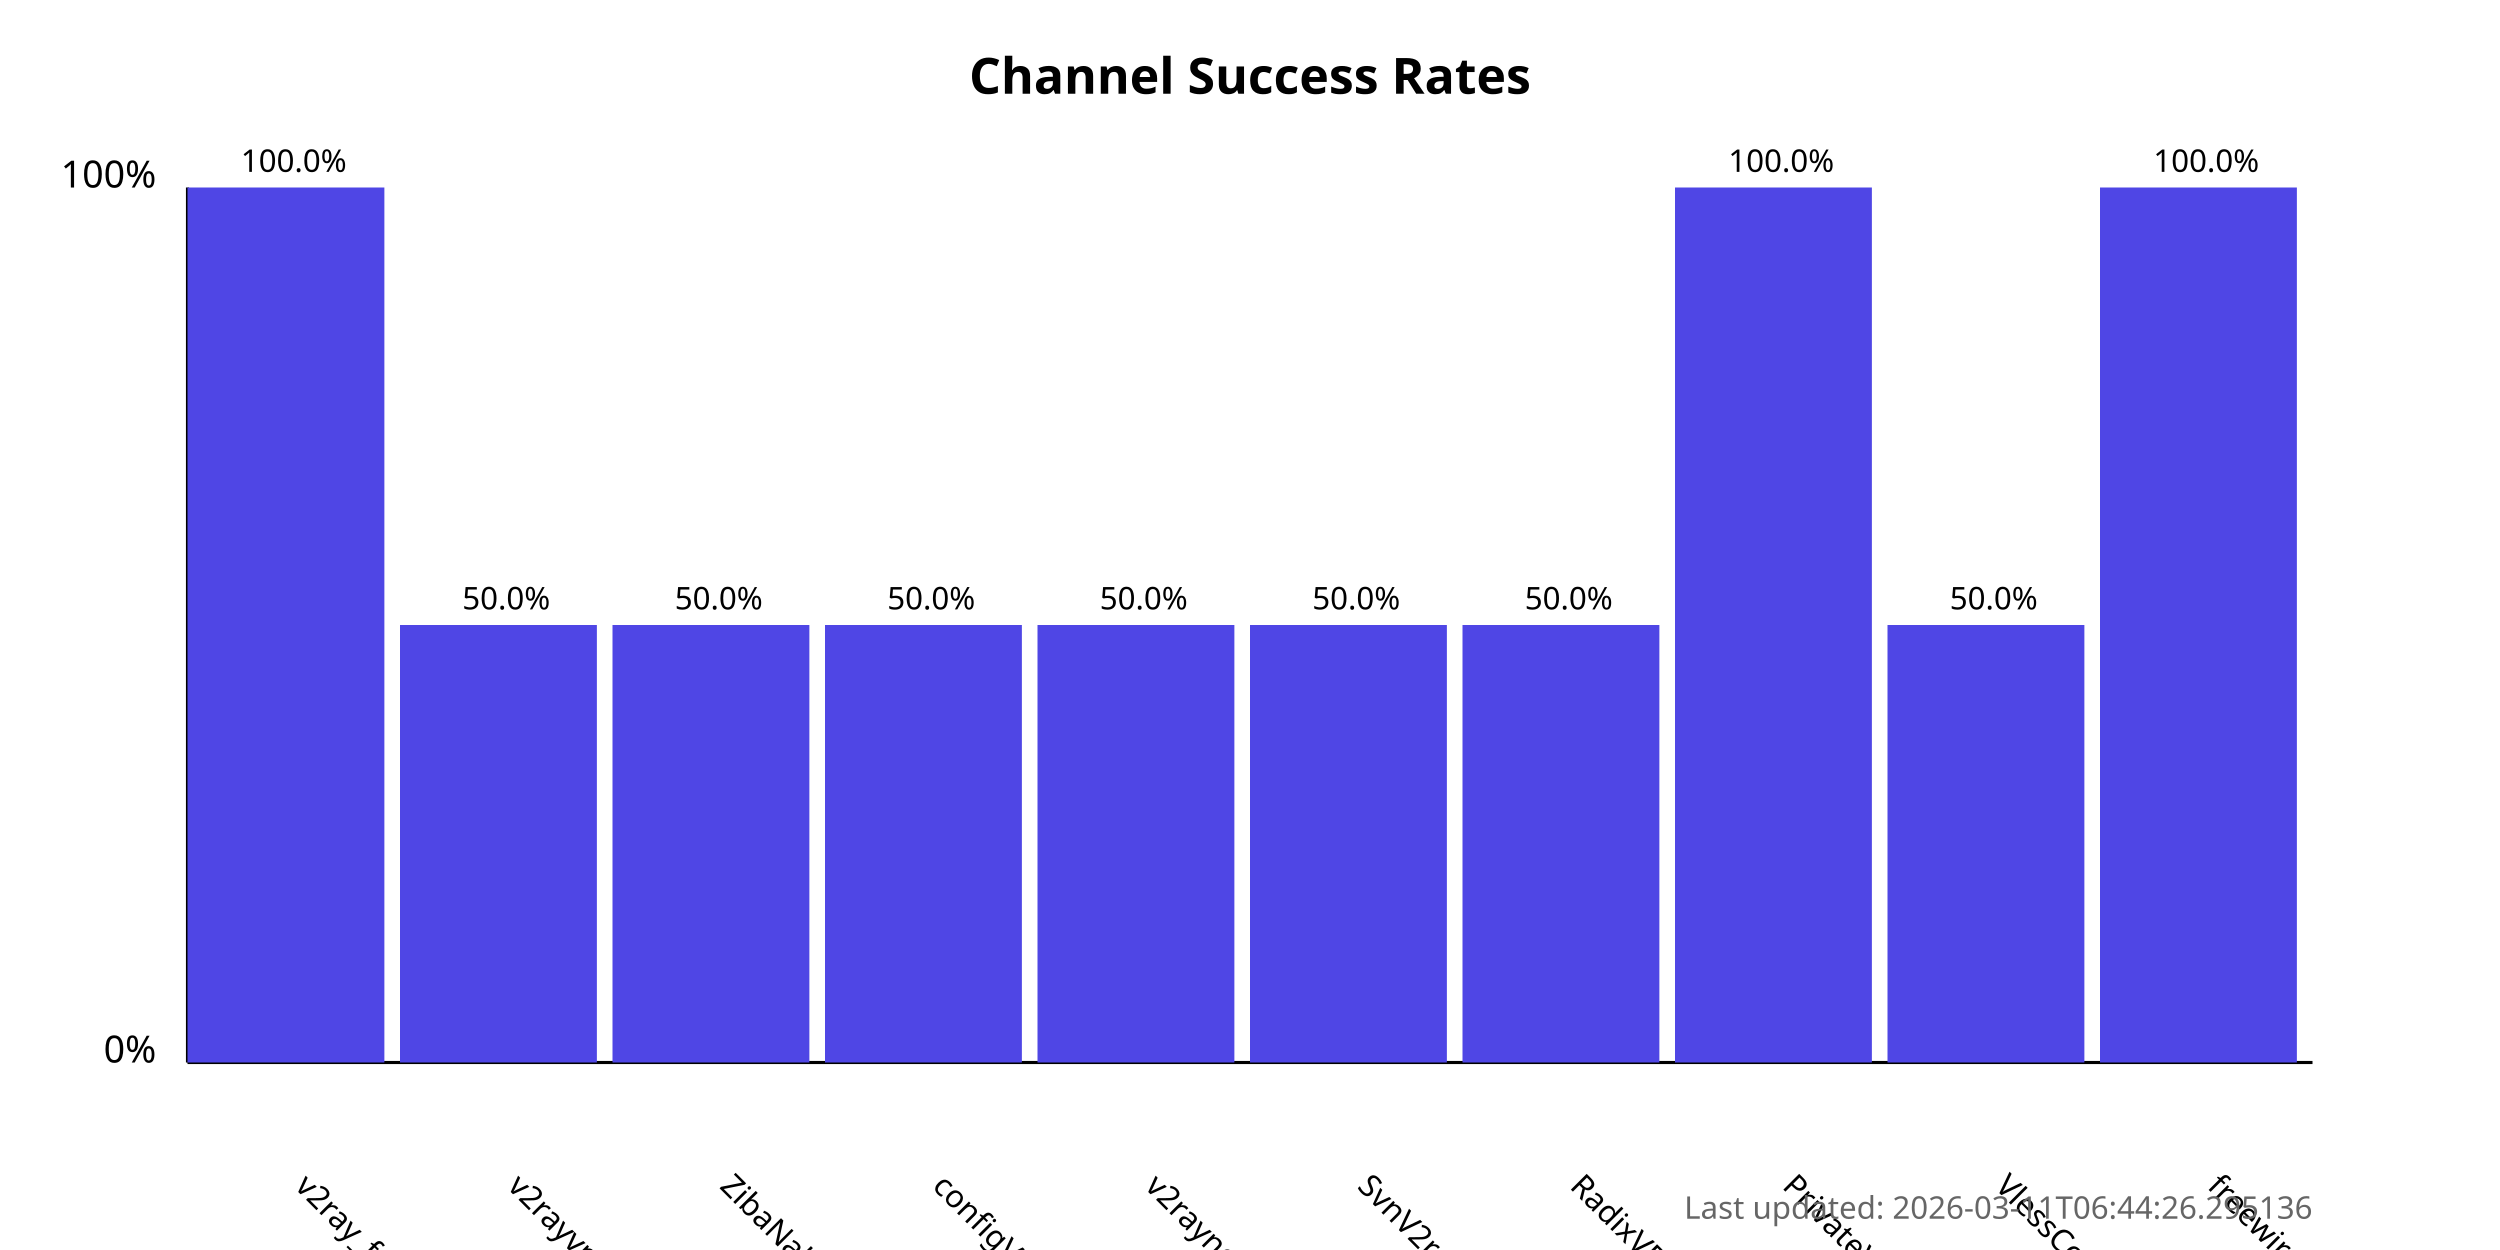
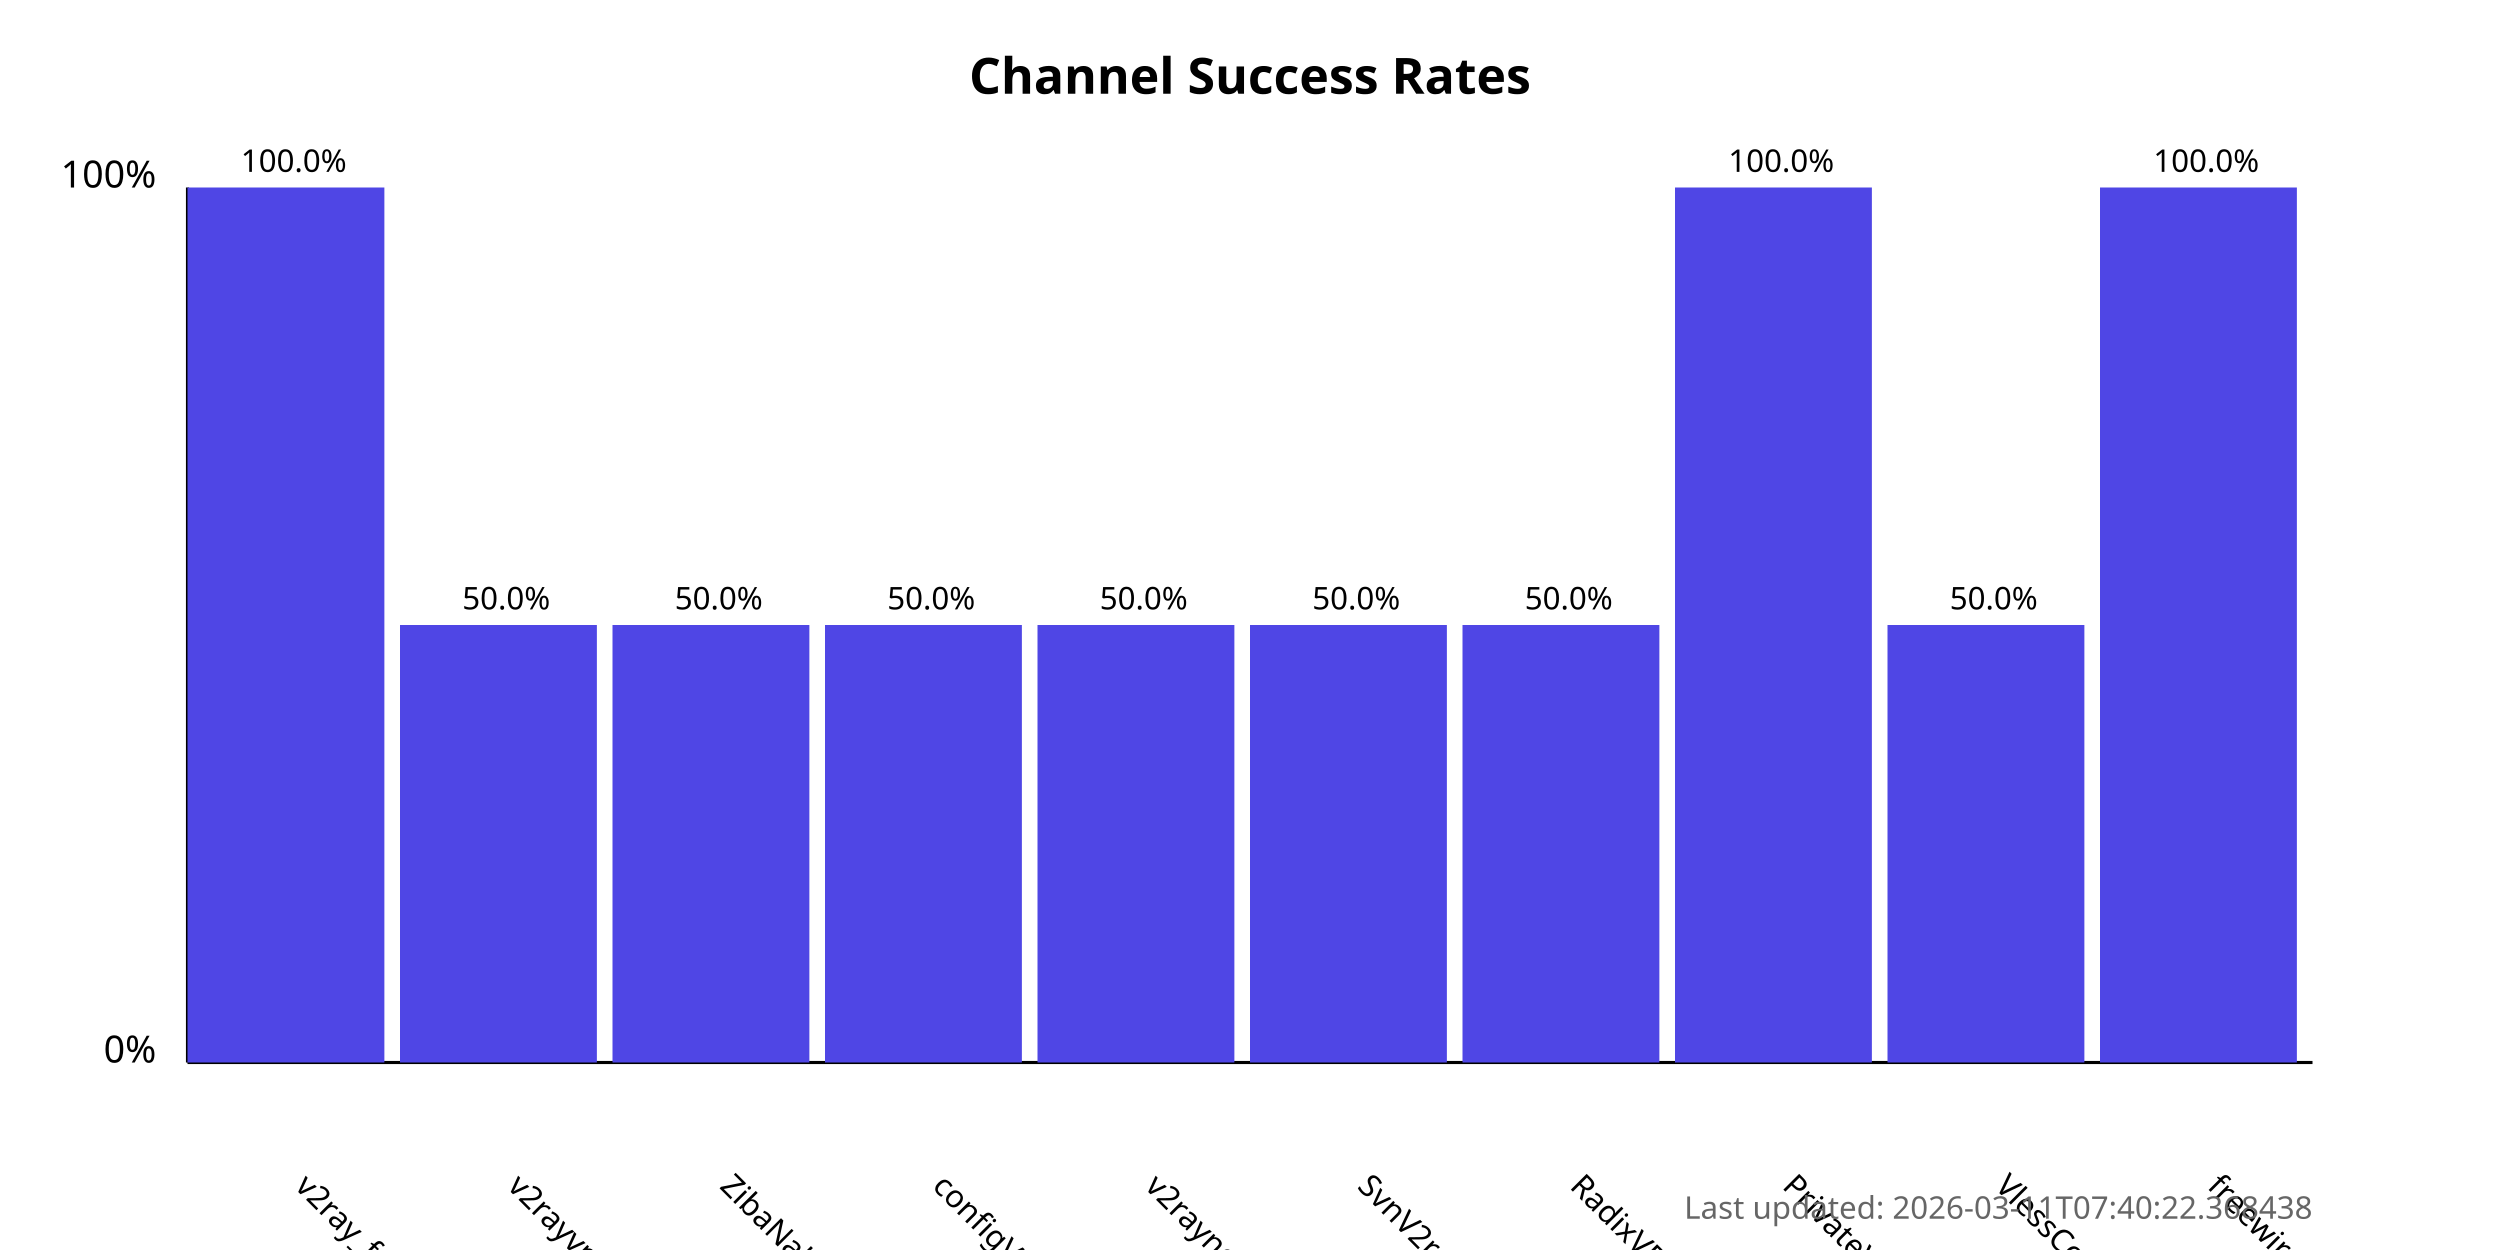
<svg xmlns="http://www.w3.org/2000/svg" width="800" height="400">
  <style>
            .chart-title { font: bold 16px sans-serif; }
            .axis-label { font: 12px sans-serif; }
            .tick-label { font: 10px sans-serif; }
            .bar { fill: #4f46e5; }
            .bar:hover { fill: #6366f1; }
            .timestamp { font: 10px sans-serif; fill: #666; }
        </style>
  <text x="400.0" y="30" text-anchor="middle" class="chart-title">
            Channel Success Rates
        </text>
  <line x1="60" y1="340" x2="60" y2="60" stroke="black" stroke-width="1" />
  <line x1="60" y1="340" x2="740" y2="340" stroke="black" stroke-width="1" />
  <text x="50" y="340" text-anchor="end" class="axis-label">0%</text>
  <text x="50" y="60" text-anchor="end" class="axis-label">100%</text>
  <g>
    <rect x="60" y="60.0" width="63.0" height="280.0" class="bar" />
    <text x="94.0" y="380" transform="rotate(45, 94.0, 380)" text-anchor="start" class="tick-label">
                v2ray_free_conf
            </text>
    <text x="94.0" y="55.0" text-anchor="middle" class="tick-label">
                100.0%
            </text>
  </g>
  <g>
    <rect x="128.0" y="200.0" width="63.0" height="140.0" class="bar" />
    <text x="162.0" y="380" transform="rotate(45, 162.0, 380)" text-anchor="start" class="tick-label">
                v2rayvpno
            </text>
    <text x="162.0" y="195.0" text-anchor="middle" class="tick-label">
                50.0%
            </text>
  </g>
  <g>
    <rect x="196.0" y="200.0" width="63.0" height="140.0" class="bar" />
    <text x="230.0" y="380" transform="rotate(45, 230.0, 380)" text-anchor="start" class="tick-label">
                ZibaNabz
            </text>
    <text x="230.0" y="195.0" text-anchor="middle" class="tick-label">
                50.0%
            </text>
  </g>
  <g>
    <rect x="264.0" y="200.0" width="63.0" height="140.0" class="bar" />
    <text x="298.0" y="380" transform="rotate(45, 298.0, 380)" text-anchor="start" class="tick-label">
                configV2rayForFree
            </text>
    <text x="298.0" y="195.0" text-anchor="middle" class="tick-label">
                50.0%
            </text>
  </g>
  <g>
    <rect x="332.0" y="200.0" width="63.0" height="140.0" class="bar" />
    <text x="366.0" y="380" transform="rotate(45, 366.0, 380)" text-anchor="start" class="tick-label">
                v2rayngvpn
            </text>
    <text x="366.0" y="195.0" text-anchor="middle" class="tick-label">
                50.0%
            </text>
  </g>
  <g>
    <rect x="400.0" y="200.0" width="63.0" height="140.0" class="bar" />
    <text x="434.0" y="380" transform="rotate(45, 434.0, 380)" text-anchor="start" class="tick-label">
                SvnV2ray
            </text>
    <text x="434.0" y="195.0" text-anchor="middle" class="tick-label">
                50.0%
            </text>
  </g>
  <g>
    <rect x="468.0" y="200.0" width="63.0" height="140.0" class="bar" />
    <text x="502.0" y="380" transform="rotate(45, 502.0, 380)" text-anchor="start" class="tick-label">
                RadixVPN
            </text>
    <text x="502.0" y="195.0" text-anchor="middle" class="tick-label">
                50.0%
            </text>
  </g>
  <g>
    <rect x="536.0" y="60.0" width="63.0" height="280.0" class="bar" />
    <text x="570.0" y="380" transform="rotate(45, 570.0, 380)" text-anchor="start" class="tick-label">
                PrivateVPNs
            </text>
    <text x="570.0" y="55.0" text-anchor="middle" class="tick-label">
                100.0%
            </text>
  </g>
  <g>
    <rect x="604.0" y="200.0" width="63.0" height="140.0" class="bar" />
    <text x="638.0" y="380" transform="rotate(45, 638.0, 380)" text-anchor="start" class="tick-label">
                VlessConfig
            </text>
    <text x="638.0" y="195.0" text-anchor="middle" class="tick-label">
                50.0%
            </text>
  </g>
  <g>
    <rect x="672.0" y="60.0" width="63.0" height="280.0" class="bar" />
    <text x="706.0" y="380" transform="rotate(45, 706.0, 380)" text-anchor="start" class="tick-label">
                freewireguard
            </text>
    <text x="706.0" y="55.0" text-anchor="middle" class="tick-label">
                100.0%
            </text>
  </g>
  <text x="740" y="390" text-anchor="end" class="timestamp">
-             Last updated: 2026-03-11T06:44:26.295136
+             Last updated: 2026-03-11T07:40:22.368438
        </text>
</svg>
